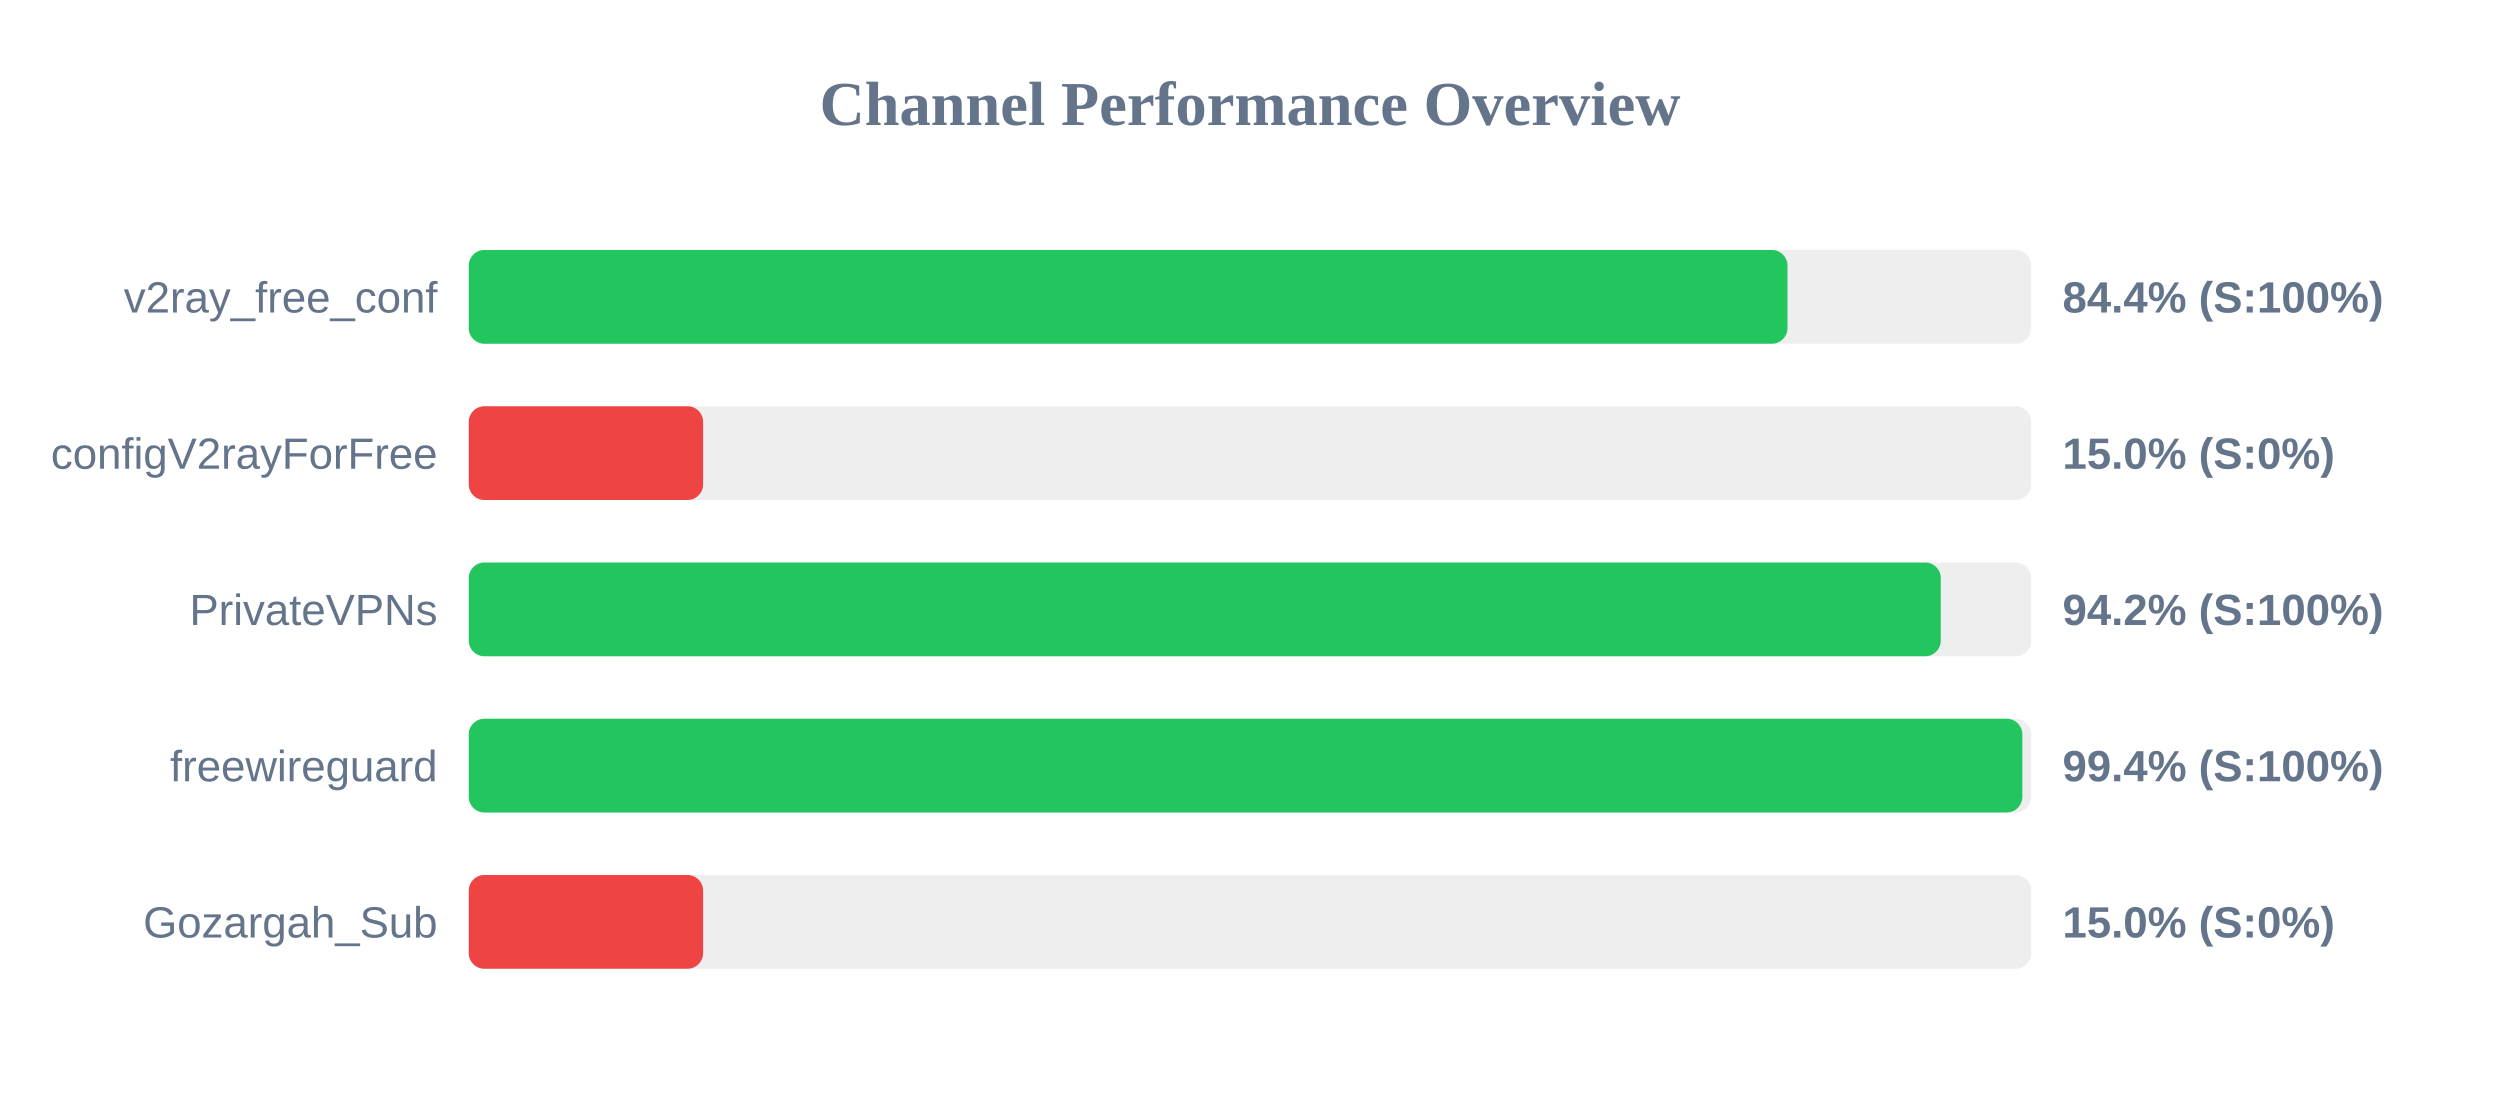
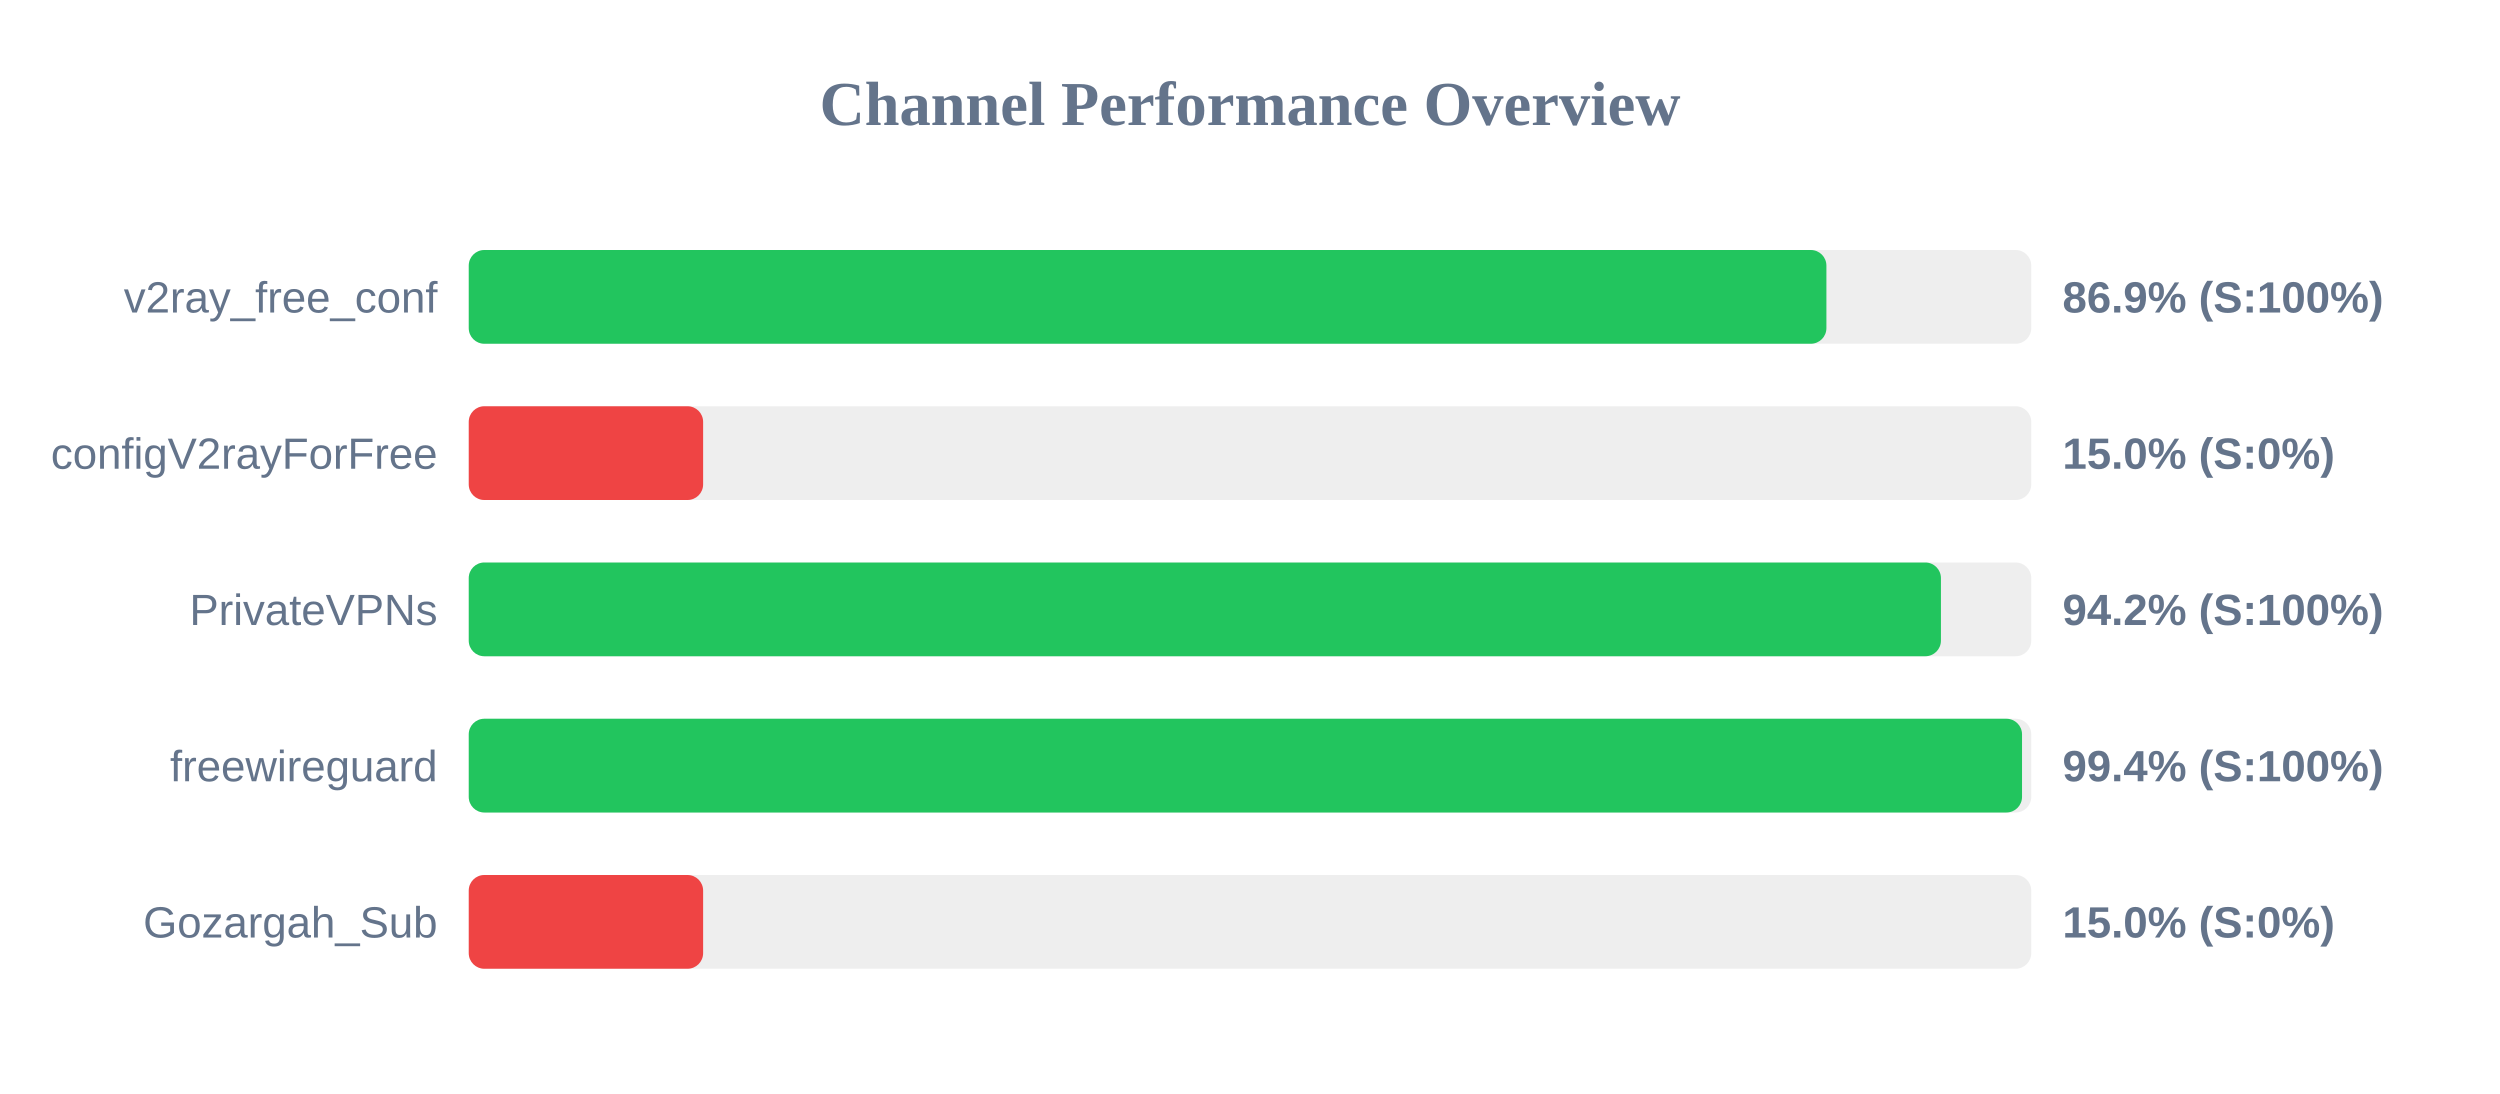
<svg xmlns="http://www.w3.org/2000/svg" width="800" height="350" version="1.1">
  <style>
        .row { font: 14px Arial; fill: #64748b; }
        .score { font: bold 14px Arial; fill: #64748b; }
    </style>
  <text x="400" y="40" text-anchor="middle" font-size="20px" font-weight="bold" fill="#64748b">Channel Performance Overview</text>
  <rect x="150" y="80" width="500" height="30" fill="#eee" rx="5" />
-   <rect x="150" y="80" width="422.0" height="30" fill="#22c55e" rx="5" />
+   <rect x="150" y="80" width="434.45" height="30" fill="#22c55e" rx="5" />
  <text x="140" y="100" text-anchor="end" class="row">v2ray_free_conf</text>
-   <text x="660" y="100" text-anchor="start" class="score">84.4% (S:100%)</text>
+   <text x="660" y="100" text-anchor="start" class="score">86.9% (S:100%)</text>
  <rect x="150" y="130" width="500" height="30" fill="#eee" rx="5" />
  <rect x="150" y="130" width="75.0" height="30" fill="#ef4444" rx="5" />
  <text x="140" y="150" text-anchor="end" class="row">configV2rayForFree</text>
  <text x="660" y="150" text-anchor="start" class="score">15.0% (S:0%)</text>
  <rect x="150" y="180" width="500" height="30" fill="#eee" rx="5" />
-   <rect x="150" y="180" width="471.05" height="30" fill="#22c55e" rx="5" />
+   <rect x="150" y="180" width="471.1" height="30" fill="#22c55e" rx="5" />
  <text x="140" y="200" text-anchor="end" class="row">PrivateVPNs</text>
  <text x="660" y="200" text-anchor="start" class="score">94.2% (S:100%)</text>
  <rect x="150" y="230" width="500" height="30" fill="#eee" rx="5" />
-   <rect x="150" y="230" width="497.15" height="30" fill="#22c55e" rx="5" />
+   <rect x="150" y="230" width="497.05" height="30" fill="#22c55e" rx="5" />
  <text x="140" y="250" text-anchor="end" class="row">freewireguard</text>
  <text x="660" y="250" text-anchor="start" class="score">99.4% (S:100%)</text>
  <rect x="150" y="280" width="500" height="30" fill="#eee" rx="5" />
  <rect x="150" y="280" width="75.0" height="30" fill="#ef4444" rx="5" />
  <text x="140" y="300" text-anchor="end" class="row">Gozargah_Sub</text>
  <text x="660" y="300" text-anchor="start" class="score">15.0% (S:0%)</text>
</svg>
